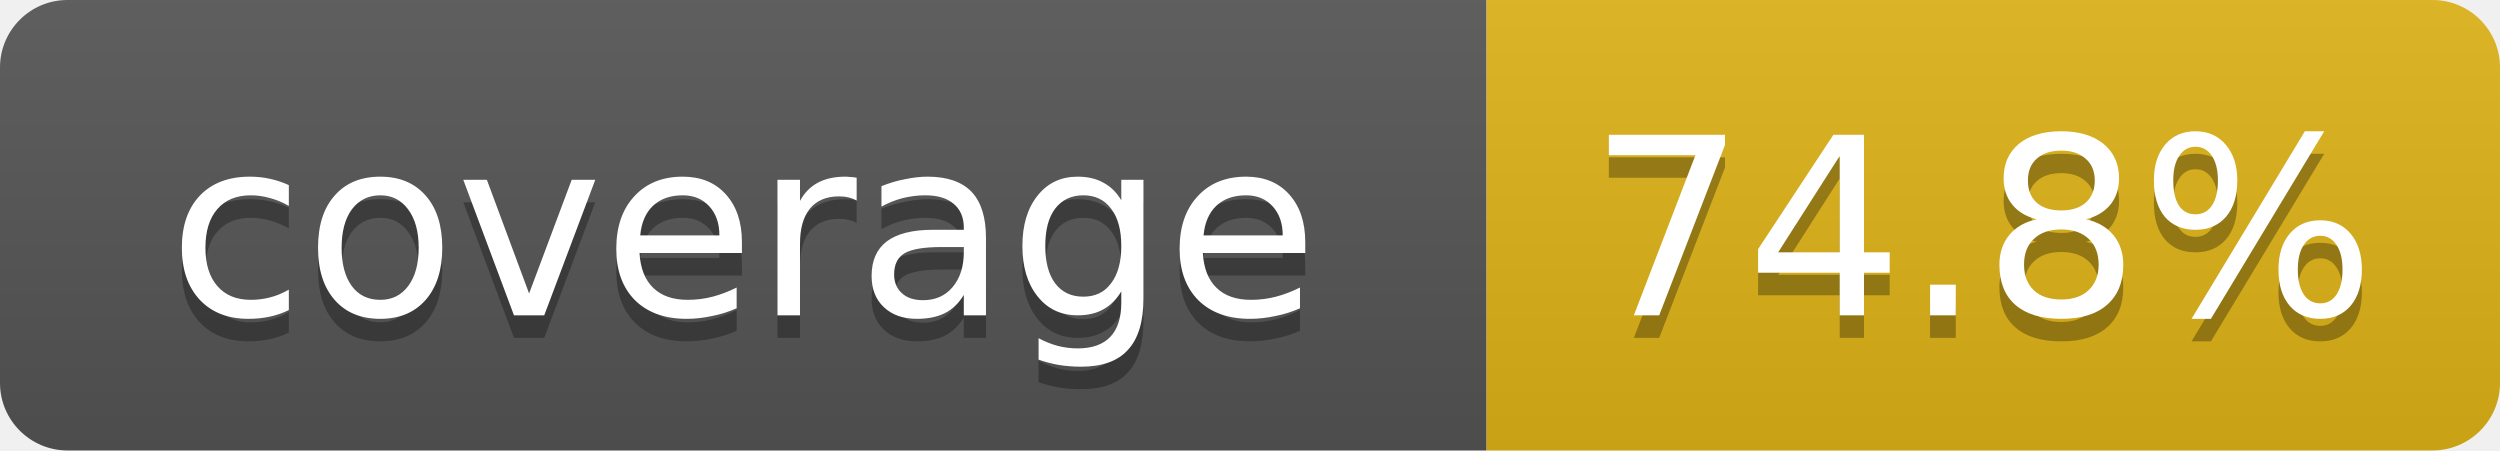
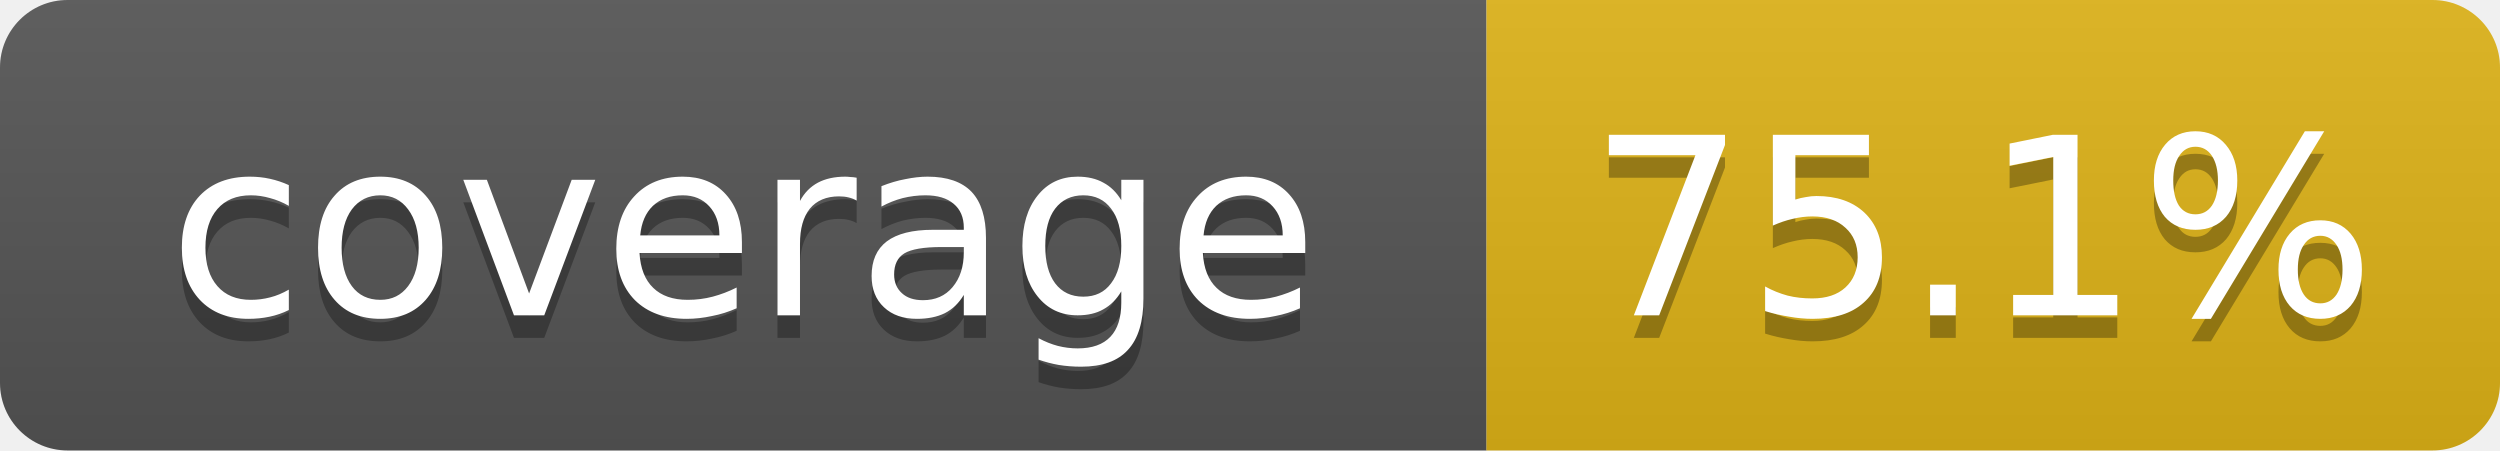
- <svg xmlns="http://www.w3.org/2000/svg" width="111" height="20" role="img" aria-label="coverage: 74.8%">
+ <svg xmlns="http://www.w3.org/2000/svg" width="111" height="20" role="img" aria-label="coverage: 75.1%">
  <linearGradient id="s" x2="0" y2="100%">
    <stop offset="0" stop-color="#bbb" stop-opacity=".1" />
    <stop offset="1" stop-opacity=".1" />
  </linearGradient>
  <clipPath id="r">
    <rect width="111" height="20" rx="3" fill="#fff" />
  </clipPath>
  <g clip-path="url(#r)">
    <rect width="66" height="20" fill="#555" />
    <rect x="66" width="45" height="20" fill="#dfb317" />
    <rect width="111" height="20" fill="url(#s)" />
  </g>
  <g fill="#fff" text-anchor="middle" font-family="Verdana,DejaVu Sans,Geneva,sans-serif" font-size="11">
    <text x="33" y="15" fill="#010101" fill-opacity=".3">coverage</text>
    <text x="33" y="14">coverage</text>
-     <text x="88" y="15" fill="#010101" fill-opacity=".3">74.8%</text>
-     <text x="88" y="14">74.8%</text>
+     <text x="88" y="15" fill="#010101" fill-opacity=".3">75.1%</text>
+     <text x="88" y="14">75.1%</text>
  </g>
</svg>
